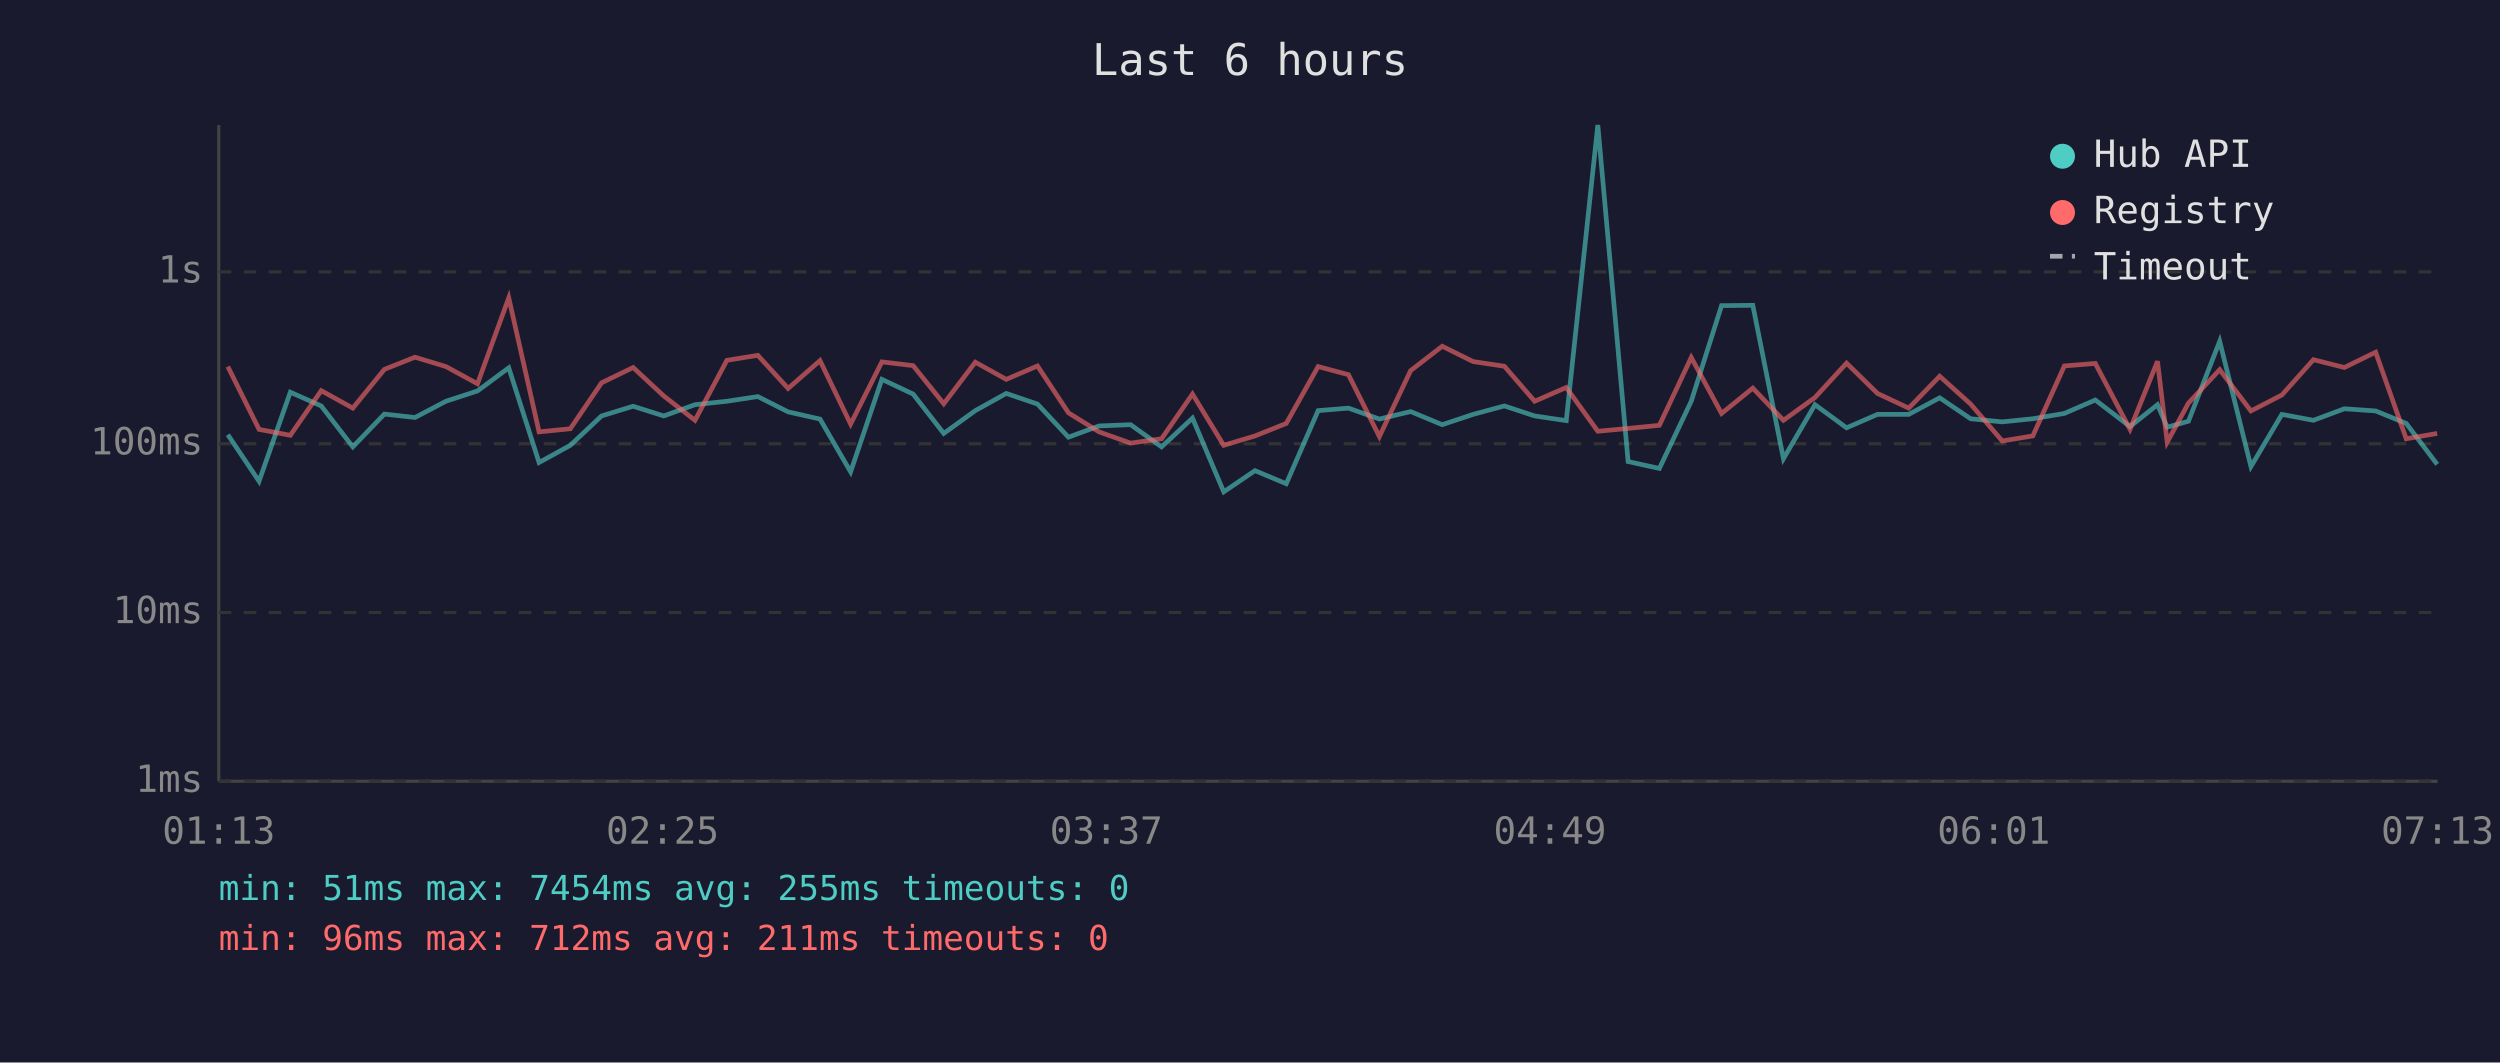
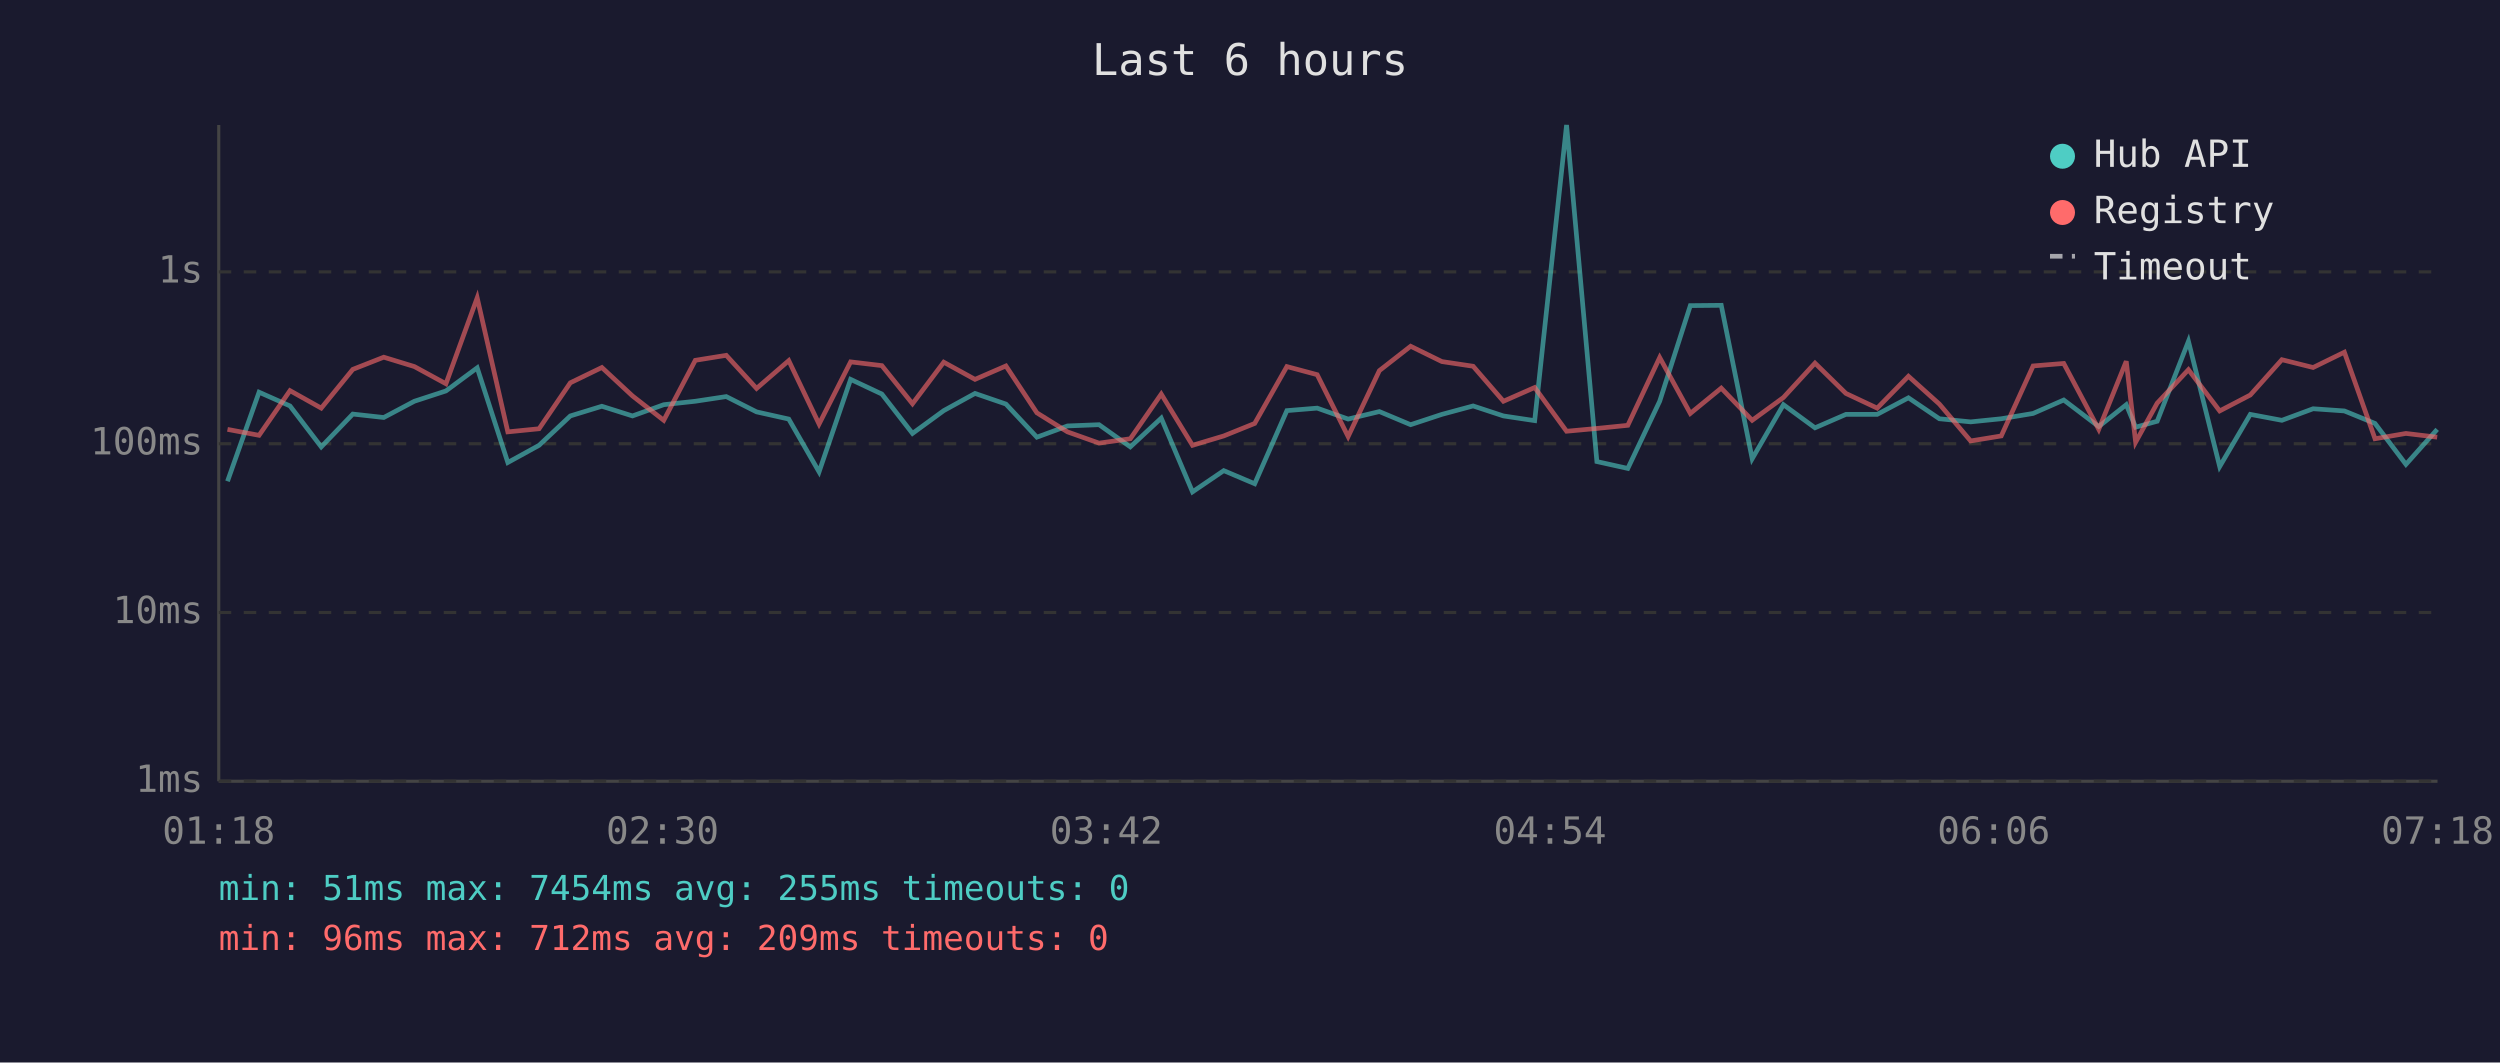
<svg xmlns="http://www.w3.org/2000/svg" viewBox="0 0 800 340" font-family="monospace" font-size="12">
  <rect width="800" height="340" fill="#1a1a2e" />
  <text x="400" y="24" fill="#e0e0e0" font-size="14" text-anchor="middle">Last 6 hours</text>
  <line x1="70" y1="40" x2="70" y2="250" stroke="#444" stroke-width="1" />
  <line x1="70" y1="250" x2="780" y2="250" stroke="#444" stroke-width="1" />
  <line x1="70" y1="250" x2="780" y2="250" stroke="#333" stroke-width="1" stroke-dasharray="4" />
  <text x="65" y="250" fill="#888" text-anchor="end" dominant-baseline="middle">1ms</text>
  <line x1="70" y1="196" x2="780" y2="196" stroke="#333" stroke-width="1" stroke-dasharray="4" />
  <text x="65" y="196" fill="#888" text-anchor="end" dominant-baseline="middle">10ms</text>
  <line x1="70" y1="142" x2="780" y2="142" stroke="#333" stroke-width="1" stroke-dasharray="4" />
  <text x="65" y="142" fill="#888" text-anchor="end" dominant-baseline="middle">100ms</text>
  <line x1="70" y1="87" x2="780" y2="87" stroke="#333" stroke-width="1" stroke-dasharray="4" />
  <text x="65" y="87" fill="#888" text-anchor="end" dominant-baseline="middle">1s</text>
-   <text x="70" y="270" fill="#888" text-anchor="middle">01:13</text>
-   <text x="212" y="270" fill="#888" text-anchor="middle">02:25</text>
-   <text x="354" y="270" fill="#888" text-anchor="middle">03:37</text>
-   <text x="496" y="270" fill="#888" text-anchor="middle">04:49</text>
-   <text x="638" y="270" fill="#888" text-anchor="middle">06:01</text>
-   <text x="780" y="270" fill="#888" text-anchor="middle">07:13</text>
-   <polyline points="72.9,139.1 82.9,154.0 92.9,125.5 102.8,129.9 112.9,143.0 123.0,132.5 132.8,133.6 142.7,128.4 152.8,125.1 162.8,117.7 172.5,148.0 182.5,142.5 192.5,133.1 202.6,130.0 212.4,133.1 222.4,129.5 232.6,128.4 242.5,126.9 252.2,131.8 262.4,134.1 272.2,151.0 282.2,121.4 292.2,126.1 302.0,138.7 312.1,131.4 322.0,125.9 332.0,129.3 341.9,139.9 351.7,136.3 361.8,135.9 371.7,143.0 381.6,133.8 391.6,157.4 401.6,150.6 411.6,154.8 421.8,131.4 431.5,130.6 441.4,134.1 451.4,131.7 461.5,135.9 471.4,132.6 481.4,129.9 491.1,133.1 501.2,134.6 511.3,40.0 521.0,147.7 531.0,149.9 541.2,128.4 550.9,97.8 560.9,97.7 570.7,146.8 580.8,129.5 590.9,136.9 600.8,132.6 610.8,132.6 620.7,127.3 630.6,134.0 640.7,135.0 650.5,134.0 660.6,132.3 670.5,128.0 681.6,136.5 690.4,129.5 693.5,136.7 700.3,134.8 710.3,109.2 720.3,149.3 730.2,132.6 740.3,134.5 750.2,130.8 760.2,131.5 770.0,135.5 779.9,148.6" fill="none" stroke="#4ecdc4" stroke-width="1.5" opacity="0.6" />
-   <polyline points="72.9,117.3 82.9,137.4 92.9,139.3 102.8,125.0 112.9,130.6 123.0,118.2 132.8,114.3 142.7,117.3 152.8,122.8 162.8,95.3 172.5,138.2 182.5,137.2 192.5,122.5 202.6,117.6 212.4,126.7 222.4,134.5 232.6,115.3 242.5,113.7 252.2,124.3 262.4,115.4 272.2,135.7 282.2,115.8 292.2,117.0 302.0,129.2 312.1,115.9 322.0,121.4 332.0,117.1 341.9,132.1 351.7,138.2 361.8,141.8 371.7,140.4 381.6,126.1 391.6,142.5 401.6,139.5 411.6,135.5 421.8,117.3 431.5,119.9 441.4,139.7 451.4,118.6 461.5,110.8 471.4,115.7 481.4,117.2 491.1,128.4 501.2,124.0 511.3,138.0 521.0,137.1 531.0,136.1 541.2,114.4 550.9,132.3 560.9,124.2 570.7,134.5 580.8,127.2 590.9,116.2 600.8,125.9 610.8,130.6 620.7,120.4 630.6,129.3 640.7,141.1 650.5,139.5 660.6,117.1 670.5,116.3 681.6,137.4 690.4,115.6 693.5,141.5 700.3,129.0 710.3,118.3 720.3,131.5 730.2,126.4 740.3,115.1 750.2,117.6 760.2,112.7 770.0,140.4 779.9,138.7" fill="none" stroke="#ff6b6b" stroke-width="1.5" opacity="0.6" />
+   <text x="70" y="270" fill="#888" text-anchor="middle">01:18</text>
+   <text x="212" y="270" fill="#888" text-anchor="middle">02:30</text>
+   <text x="354" y="270" fill="#888" text-anchor="middle">03:42</text>
+   <text x="496" y="270" fill="#888" text-anchor="middle">04:54</text>
+   <text x="638" y="270" fill="#888" text-anchor="middle">06:06</text>
+   <text x="780" y="270" fill="#888" text-anchor="middle">07:18</text>
+   <polyline points="72.8,154.0 82.9,125.5 92.8,129.9 102.8,143.0 112.9,132.5 122.8,133.6 132.6,128.4 142.7,125.1 152.7,117.7 162.5,148.0 172.5,142.5 182.5,133.1 192.6,130.0 202.4,133.1 212.4,129.5 222.5,128.4 232.4,126.9 242.1,131.8 252.4,134.1 262.1,151.0 272.2,121.4 282.2,126.1 292.0,138.7 302.0,131.4 312.0,125.9 321.9,129.3 331.8,139.9 341.6,136.3 351.7,135.9 361.7,143.0 371.6,133.8 381.6,157.4 391.6,150.6 401.5,154.8 411.8,131.4 421.5,130.6 431.4,134.1 441.4,131.7 451.4,135.9 461.4,132.6 471.4,129.9 481.1,133.1 491.1,134.6 501.3,40.0 511.0,147.7 520.9,149.9 531.1,128.4 540.9,97.8 550.8,97.7 560.7,146.8 570.7,129.5 580.8,136.9 590.7,132.6 600.7,132.6 610.7,127.3 620.6,134.0 630.6,135.0 640.4,134.0 650.6,132.3 660.4,128.0 671.6,136.5 680.4,129.5 683.4,136.7 690.3,134.8 700.3,109.2 710.3,149.3 720.1,132.6 730.2,134.5 740.2,130.8 750.2,131.5 760.0,135.5 769.9,148.6 779.9,137.4" fill="none" stroke="#4ecdc4" stroke-width="1.5" opacity="0.6" />
+   <polyline points="72.8,137.4 82.9,139.3 92.8,125.0 102.8,130.6 112.9,118.2 122.8,114.3 132.6,117.3 142.7,122.8 152.7,95.3 162.5,138.2 172.5,137.2 182.5,122.5 192.6,117.6 202.4,126.7 212.4,134.5 222.5,115.3 232.4,113.7 242.1,124.3 252.4,115.4 262.1,135.7 272.2,115.8 282.2,117.0 292.0,129.2 302.0,115.9 312.0,121.4 321.9,117.1 331.8,132.1 341.6,138.2 351.7,141.8 361.7,140.4 371.6,126.1 381.6,142.5 391.6,139.5 401.5,135.5 411.8,117.3 421.5,119.9 431.4,139.7 441.4,118.6 451.4,110.8 461.4,115.7 471.4,117.2 481.1,128.4 491.1,124.0 501.3,138.0 511.0,137.1 520.9,136.1 531.1,114.4 540.9,132.3 550.8,124.2 560.7,134.5 570.7,127.2 580.8,116.2 590.7,125.9 600.7,130.6 610.7,120.4 620.6,129.3 630.6,141.1 640.4,139.5 650.6,117.1 660.4,116.3 671.6,137.4 680.4,115.6 683.4,141.5 690.3,129.0 700.3,118.3 710.3,131.5 720.1,126.4 730.2,115.1 740.2,117.6 750.2,112.7 760.0,140.4 769.9,138.7 779.9,139.9" fill="none" stroke="#ff6b6b" stroke-width="1.5" opacity="0.6" />
  <circle cx="660" cy="50" r="4" fill="#4ecdc4" />
  <text x="670" y="50" fill="#e0e0e0" dominant-baseline="middle">Hub API</text>
  <circle cx="660" cy="68" r="4" fill="#ff6b6b" />
  <text x="670" y="68" fill="#e0e0e0" dominant-baseline="middle">Registry</text>
  <line x1="656" y1="82" x2="664" y2="82" stroke="#e0e0e0" stroke-width="1.5" stroke-dasharray="4,3" opacity="0.7" />
  <text x="670" y="86" fill="#e0e0e0" dominant-baseline="middle">Timeout</text>
  <text x="70" y="288" fill="#4ecdc4" font-size="11">min: 51ms  max: 7454ms  avg: 255ms  timeouts: 0</text>
-   <text x="70" y="304" fill="#ff6b6b" font-size="11">min: 96ms  max: 712ms  avg: 211ms  timeouts: 0</text>
+   <text x="70" y="304" fill="#ff6b6b" font-size="11">min: 96ms  max: 712ms  avg: 209ms  timeouts: 0</text>
</svg>
